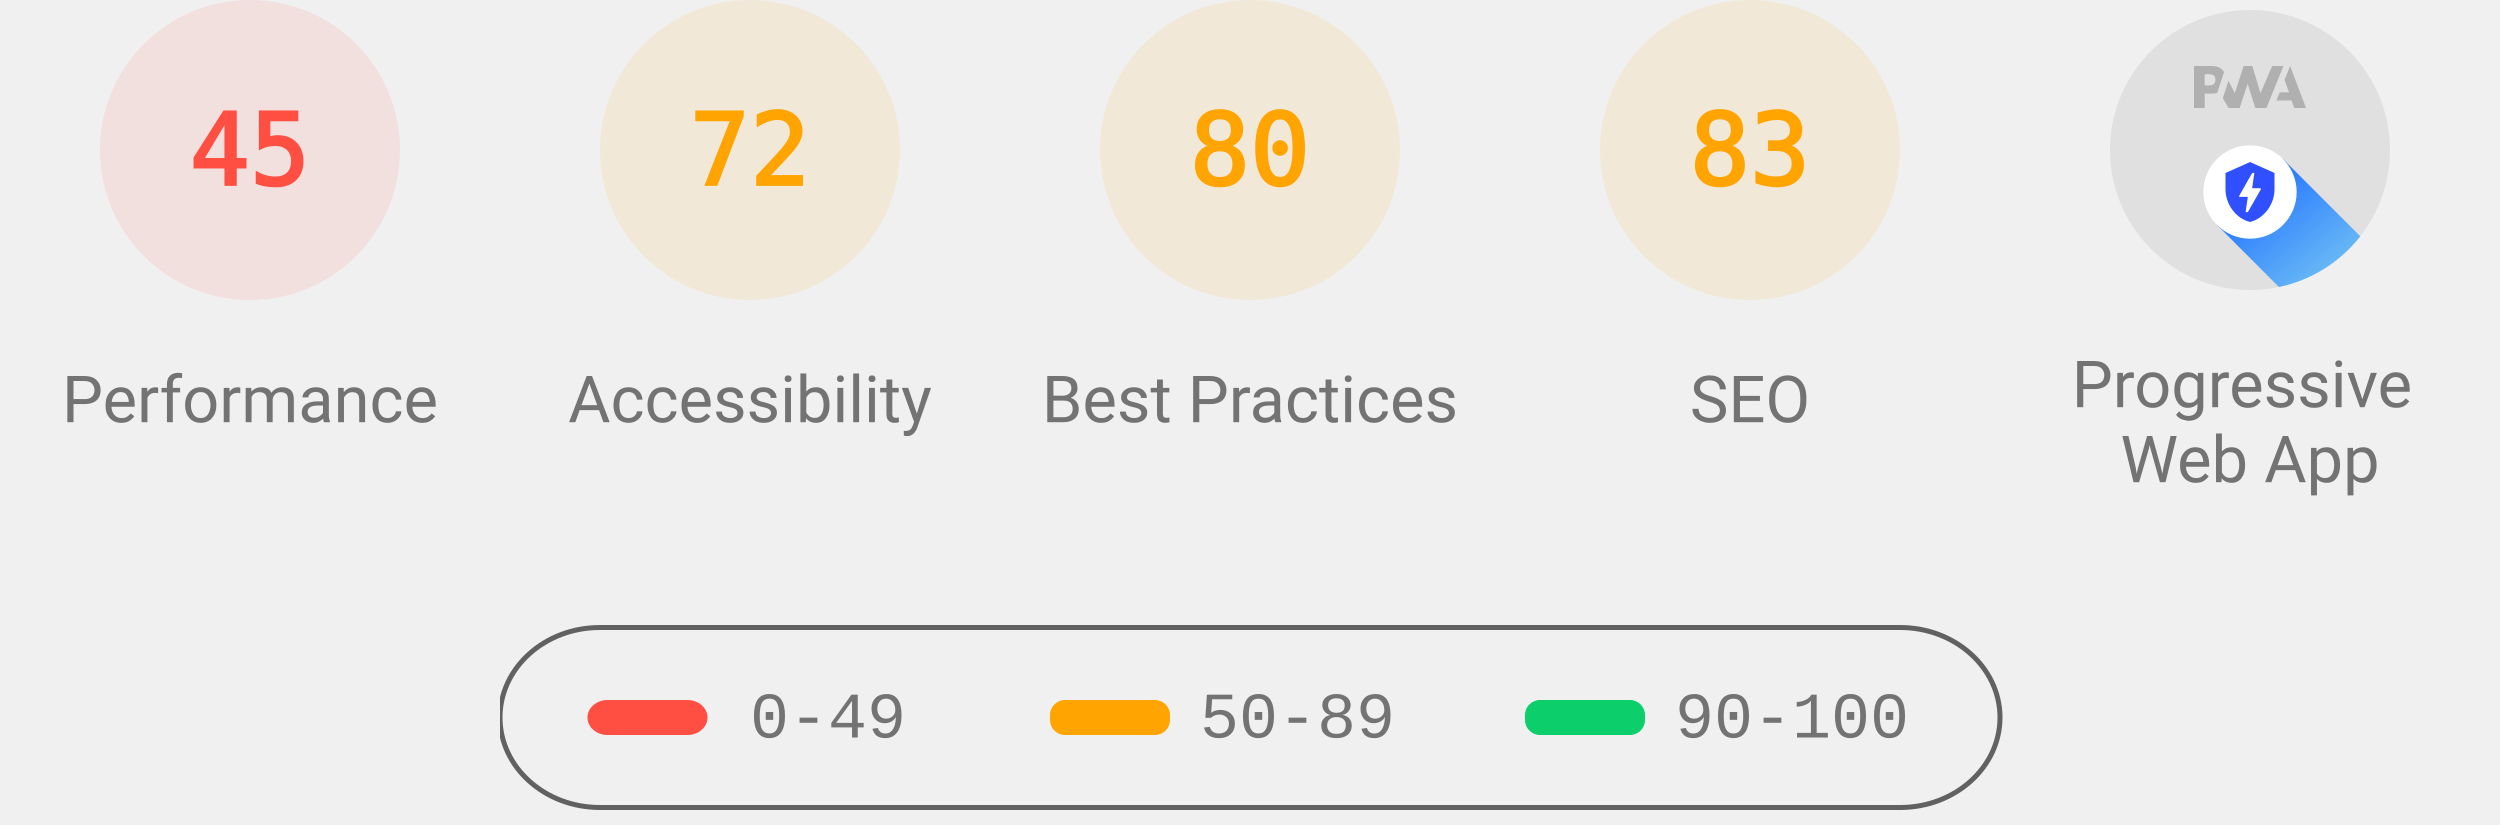
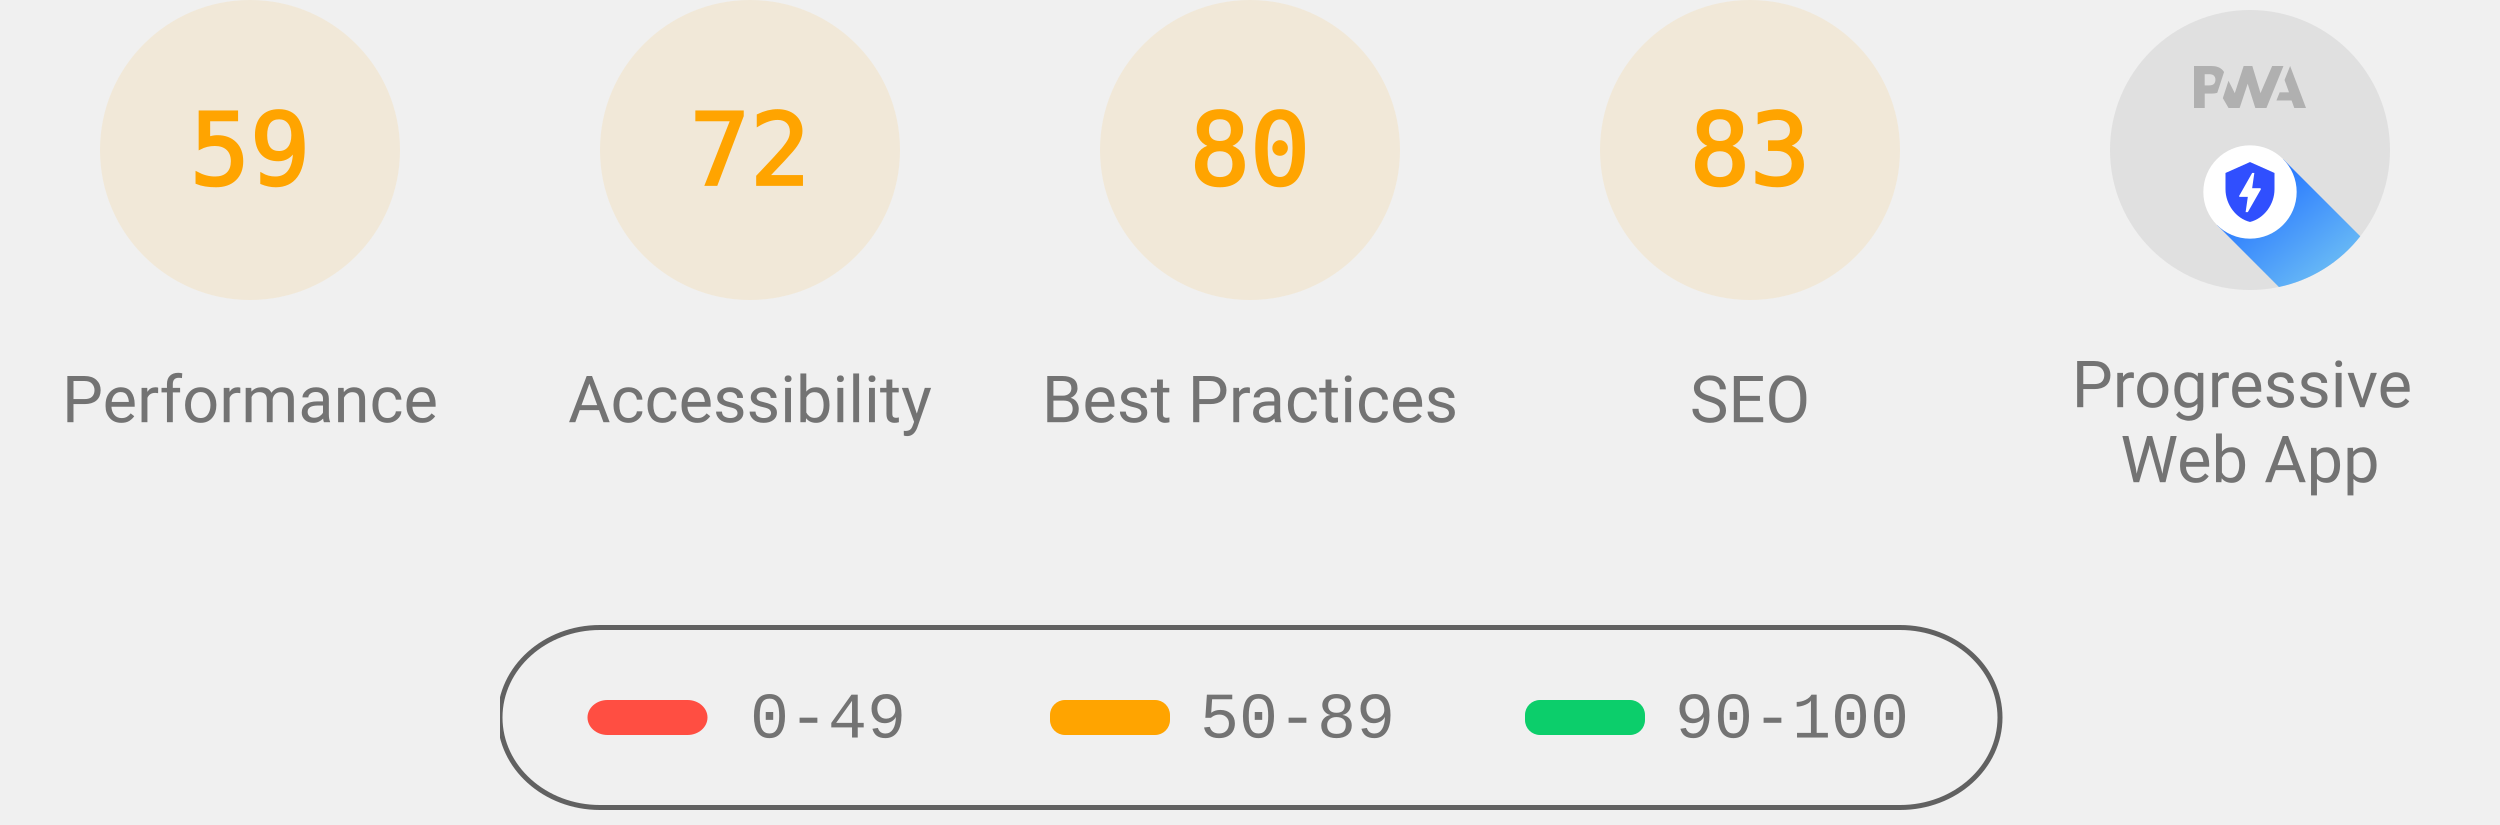
<svg xmlns="http://www.w3.org/2000/svg" class="theme--agnostic" fill="none" width="1000" height="330">
  <style>
			.gauge-base {
				opacity: 0.1
			}

			.gauge-arc {
				fill: none;
				animation-delay: 250ms;
				stroke-linecap: round;
				transform: rotate(-90deg);
				transform-origin: 100px 60px;
				animation: load-gauge 1s ease forwards
			}

			.guage-text {
				font-size: 40px;
				font-family: monospace;
				text-align: center
			}

			.guage-red {
				color: #ff4e42;
				fill: #ff4e42;
				stroke: #ff4e42
			}
			.guage-orange {
				color: #ffa400;
				fill: #ffa400;
				stroke: #ffa400
			}
			.guage-green {
				color: #0cce6b;
				fill: #0cce6b;
				stroke: #0cce6b
			}
			.theme--agnostic .guage-undefined {
				color: #5c5c5c;
				fill: #5c5c5c;
				stroke: #5c5c5c
			}
			.theme--light .guage-undefined {
				color: #1e1e1e;
				fill: #1e1e1e;
				stroke: #1e1e1e
			}
			.theme--dark .guage-undefined {
				color: #f5f5f5;
				fill: #f5f5f5;
				stroke: #f5f5f5
			}

			.guage-title {
				stroke: none;
				font-size: 26px;
				line-height: 26px;
				font-family: Roboto, Halvetica, Arial, sans-serif
			}
			.metric.guage-title {
				font-family: 'Courier New', Courier, monospace
			}
			.theme--agnostic .guage-title {
				color: #737373;
				fill: #737373
			}
			.theme--light .guage-title {
				color: #212121;
				fill: #212121
			}
			.theme--dark .guage-title {
				color: #f5f5f5;
				fill: #f5f5f5
			}

			@keyframes load-gauge {
				from {
					stroke-dasharray: 0 352.858
				}
			}
			.lh-gauge--pwa__disc {
				fill: #e0e0e0
			}
			.lh-gauge--pwa__logo {
				position: relative;
				fill: #b0b0b0
			}
			.lh-gauge--pwa__invisible {
				display: none
			}
			.lh-gauge--pwa__visible {
				display: inline
			}
			.guage-invisible {
				display: none
			}
			.lh-gauge--pwa__logo--primary-color {
				fill: #304ffe
			}
			.theme--agnostic .lh-gauge--pwa__logo--secondary-color {
				fill: #787878
			}
			.theme--light .lh-gauge--pwa__logo--secondary-color {
				fill: #3d3d3d
			}
			.theme--dark .lh-gauge--pwa__logo--secondary-color {
				fill: #d8b6b6
			}
			.theme--light #svg_2 {
				stroke: #00000022
			}
			.theme--agnostic #svg_2 {
				stroke: #616161
			}
			.theme--light #svg_2 {
				stroke: #00000022
			}
			.theme--dark #svg_2 {
				stroke: #f5f5f566
			}
		</style>
-   <svg class="guage-div guage-perf guage-red" viewBox="0 0 200 200" width="200" height="200" x="0" y="0">
-     <circle class="gauge-base" r="56" cx="100" cy="60" stroke-width="8" />
-     <circle class="gauge-arc guage-arc-1" r="56" cx="100" cy="60" stroke-width="8" style="stroke-dasharray: 158.336, 351.858;" />
-     <text class="guage-text" x="100px" y="60px" alignment-baseline="central" dominant-baseline="central" text-anchor="middle">45</text>
+   <svg class="guage-div guage-perf guage-orange" viewBox="0 0 200 200" width="200" height="200" x="0" y="0">
+     <circle class="gauge-base" r="56" cx="100" cy="60" stroke-width="8" />
+     <circle class="gauge-arc guage-arc-1" r="56" cx="100" cy="60" stroke-width="8" style="stroke-dasharray: 207.596, 351.858;" />
+     <text class="guage-text" x="100px" y="60px" alignment-baseline="central" dominant-baseline="central" text-anchor="middle">59</text>
    <text class="guage-title" x="100px" y="160px" alignment-baseline="central" dominant-baseline="central" text-anchor="middle">Performance</text>
  </svg>
  <svg class="guage-div guage-acc guage-orange" viewBox="0 0 200 200" width="200" height="200" x="200" y="0">
    <circle class="gauge-base" r="56" cx="100" cy="60" stroke-width="8" />
    <circle class="gauge-arc guage-arc-2" r="56" cx="100" cy="60" stroke-width="8" style="stroke-dasharray: 253.338, 351.858;" />
    <text class="guage-text" x="100px" y="60px" alignment-baseline="central" dominant-baseline="central" text-anchor="middle">72</text>
    <text class="guage-title" x="100px" y="160px" alignment-baseline="central" dominant-baseline="central" text-anchor="middle">Accessibility</text>
  </svg>
  <svg class="guage-div guage-best guage-orange" viewBox="0 0 200 200" width="200" height="200" x="400" y="0">
    <circle class="gauge-base" r="56" cx="100" cy="60" stroke-width="8" />
    <circle class="gauge-arc guage-arc-3" r="56" cx="100" cy="60" stroke-width="8" style="stroke-dasharray: 281.486, 351.858;" />
    <text class="guage-text" x="100px" y="60px" alignment-baseline="central" dominant-baseline="central" text-anchor="middle">80</text>
    <text class="guage-title" x="100px" y="160px" alignment-baseline="central" dominant-baseline="central" text-anchor="middle">Best Practices</text>
  </svg>
  <svg class="guage-div guage-seo guage-orange" viewBox="0 0 200 200" width="200" height="200" x="600" y="0">
    <circle class="gauge-base" r="56" cx="100" cy="60" stroke-width="8" />
    <circle class="gauge-arc guage-arc-4" r="56" cx="100" cy="60" stroke-width="8" style="stroke-dasharray: 292.042, 351.858;" />
    <text class="guage-text" x="100px" y="60px" alignment-baseline="central" dominant-baseline="central" text-anchor="middle">83</text>
    <text class="guage-title" x="100px" y="160px" alignment-baseline="central" dominant-baseline="central" text-anchor="middle">SEO</text>
  </svg>
  <svg class="guage-div guage-pwa " viewBox="0 0 200 200" width="200" height="200" x="800" y="0">
    <svg viewBox="0 0 60 60" width="112" height="112" x="44" y="4">
      <defs>
        <linearGradient id="lh-gauge--pwa__check-circle__gradient-0" x1="50%" y1="0%" x2="50%" y2="100%">
          <stop stop-color="#00C852" offset="0%" />
          <stop stop-color="#009688" offset="100%" />
        </linearGradient>
        <linearGradient id="lh-gauge--pwa__installable__shadow-gradient-0" x1="76.056%" x2="24.111%" y1="82.995%" y2="24.735%">
          <stop stop-color="#A5D6A7" offset="0%" />
          <stop stop-color="#80CBC4" offset="100%" />
        </linearGradient>
        <linearGradient id="lh-gauge--pwa__fast-reliable__shadow-gradient-0" x1="76.056%" y1="82.995%" x2="25.678%" y2="26.493%">
          <stop stop-color="#64B5F6" offset="0%" />
          <stop stop-color="#2979FF" offset="100%" />
        </linearGradient>
        <g id="lh-gauge--pwa__fast-reliable-badge-0">
          <circle fill="#FFFFFF" cx="10" cy="10" r="10" />
          <path fill="#304FFE" d="M10 3.58l5.25 2.34v3.5c0 3.23-2.24 6.26-5.25 7-3.01-.74-5.25-3.77-5.25-7v-3.5L10 3.58zm-.47 10.74l2.76-4.83.03-.07c.04-.08 0-.24-.22-.24h-1.64l.47-3.26h-.47l-2.7 4.77c-.02.01.05-.1-.04.05-.09.16-.1.31.18.31h1.63l-.47 3.27h.47z" />
        </g>
        <g id="lh-gauge--pwa__installable-badge-0">
          <circle fill="#FFFFFF" cx="10" cy="10" r="10" />
          <path fill="#009688" d="M10 4.167A5.835 5.835 0 0 0 4.167 10 5.835 5.835 0 0 0 10 15.833 5.835 5.835 0 0 0 15.833 10 5.835 5.835 0 0 0 10 4.167zm2.917 6.416h-2.334v2.334H9.417v-2.334H7.083V9.417h2.334V7.083h1.166v2.334h2.334v1.166z" />
        </g>
      </defs>
      <g stroke="none" fill-rule="nonzero">
        <circle class="lh-gauge--pwa__disc" cx="30" cy="30" r="30" />
        <g class="lh-gauge--pwa__logo">
          <path d="M35.66 19.39l.7-1.75h2L37.4 15 38.6 12l3.4 9h-2.51l-.58-1.61z" />
          <path d="M33.52 21l3.65-9h-2.42l-2.5 5.82L30.5 12h-1.86l-1.9 5.82-1.35-2.65-1.21 3.72L25.4 21h2.38l1.72-5.2 1.64 5.2z" />
          <path fill-rule="nonzero" d="M20.3 17.91h1.48c.45 0 .85-.05 1.2-.15l.39-1.18 1.07-3.3a2.64 2.64 0 0 0-.28-.37c-.55-.6-1.36-.91-2.42-.91H18v9h2.3V17.9zm1.96-3.84c.22.22.33.5.33.87 0 .36-.1.65-.29.87-.2.23-.59.35-1.15.35h-.86v-2.41h.87c.52 0 .89.1 1.1.32z" />
        </g>
        <rect class="lh-gauge--pwa__component lh-gauge--pwa__na-line lh-gauge--pwa__invisible" fill="#FFFFFF" x="20" y="32" width="20" height="4" rx="2" />
        <g class="lh-gauge--pwa__component lh-gauge--pwa__fast-reliable-badge lh-gauge--pwa__visible" transform="translate(20, 29)">
          <path fill="url(#lh-gauge--pwa__fast-reliable__shadow-gradient-0)" d="M33.63 19.49A30 30 0 0 1 16.2 30.36L3 17.14 17.14 3l16.49 16.49z" />
          <use href="#lh-gauge--pwa__fast-reliable-badge-0" />
        </g>
        <g class="lh-gauge--pwa__component lh-gauge--pwa__installable-badge lh-gauge--pwa__invisible" transform="translate(20, 29)">
          <path fill="url(#lh-gauge--pwa__installable__shadow-gradient-0)" d="M33.629 19.487c-4.272 5.453-10.391 9.39-17.415 10.869L3 17.142 17.142 3 33.63 19.487z" />
          <use href="#lh-gauge--pwa__installable-badge-0" />
        </g>
        <g class="lh-gauge--pwa__component lh-gauge--pwa__fast-reliable-installable-badges lh-gauge--pwa__invisible">
          <g transform="translate(8, 29)">
            <path fill="url(#lh-gauge--pwa__fast-reliable__shadow-gradient-0)" d="M16.321 30.463L3 17.143 17.142 3l22.365 22.365A29.864 29.864 0 0 1 22 31c-1.942 0-3.84-.184-5.679-.537z" />
            <use href="#lh-gauge--pwa__fast-reliable-badge-0" />
          </g>
          <g transform="translate(32, 29)">
            <path fill="url(#lh-gauge--pwa__installable__shadow-gradient-0)" d="M25.982 11.84a30.107 30.107 0 0 1-13.08 15.203L3 17.143 17.142 3l8.84 8.84z" />
            <use href="#lh-gauge--pwa__installable-badge-0" />
          </g>
        </g>
        <g class="lh-gauge--pwa__component lh-gauge--pwa__check-circle lh-gauge--pwa__invisible" transform="translate(18, 28)">
          <circle fill="#FFFFFF" cx="12" cy="12" r="12" />
          <path fill="url(#lh-gauge--pwa__check-circle__gradient-0)" d="M12 2a10 10 0 1 0 0 20 10 10 0 0 0 0-20zm-2 15l-5-5 1.41-1.41L10 14.17l7.59-7.59L19 8l-9 9z" />
        </g>
      </g>
    </svg>
    <text class="guage-title" y="160px" alignment-baseline="central" dominant-baseline="central" text-anchor="middle">
      <tspan x="100px" dy="-6px">Progressive</tspan>
      <tspan x="100px" dy="30px">Web App</tspan>
    </text>
  </svg>
  <svg width="604" height="76" x="200" y="250">
    <g>
      <rect fill="none" id="canvas_background" height="80" width="604" y="-1" x="-1" />
      <g display="none" overflow="visible" y="0" x="0" height="100%" width="100%" id="canvasGrid">
        <rect fill="url(#gridpattern)" stroke-width="0" y="0" x="0" height="100%" width="100%" />
      </g>
    </g>
    <g>
      <rect fill-opacity="0" stroke-width="2" rx="40" id="svg_2" height="72" width="600" y="1" x="0" fill="#000000" />
      <rect stroke="#000" rx="8" id="svg_3" height="14" width="48" y="30" x="35" stroke-opacity="null" stroke-width="0" fill="#ff4e42" />
      <rect stroke="#000" rx="6" id="svg_4" height="14" width="48" y="30" x="220" stroke-opacity="null" stroke-width="0" fill="#ffa400" />
      <rect stroke="#000" rx="6" id="svg_5" height="14" width="48" y="30" x="410" stroke-opacity="null" stroke-width="0" fill="#0cce6b" />
      <text class="metric guage-title" xml:space="preserve" text-anchor="start" font-size="26" id="svg_6" y="45" x="100" stroke-opacity="null" stroke-width="0" stroke="#000">0-49</text>
      <text class="metric guage-title" xml:space="preserve" text-anchor="start" font-size="26" id="svg_7" y="45" x="280" stroke-opacity="null" stroke-width="0" stroke="#000">50-89</text>
      <text class="metric guage-title" xml:space="preserve" text-anchor="start" font-size="26" id="svg_8" y="45" x="470" stroke-opacity="null" stroke-width="0" stroke="#000">90-100</text>
    </g>
  </svg>
</svg>
